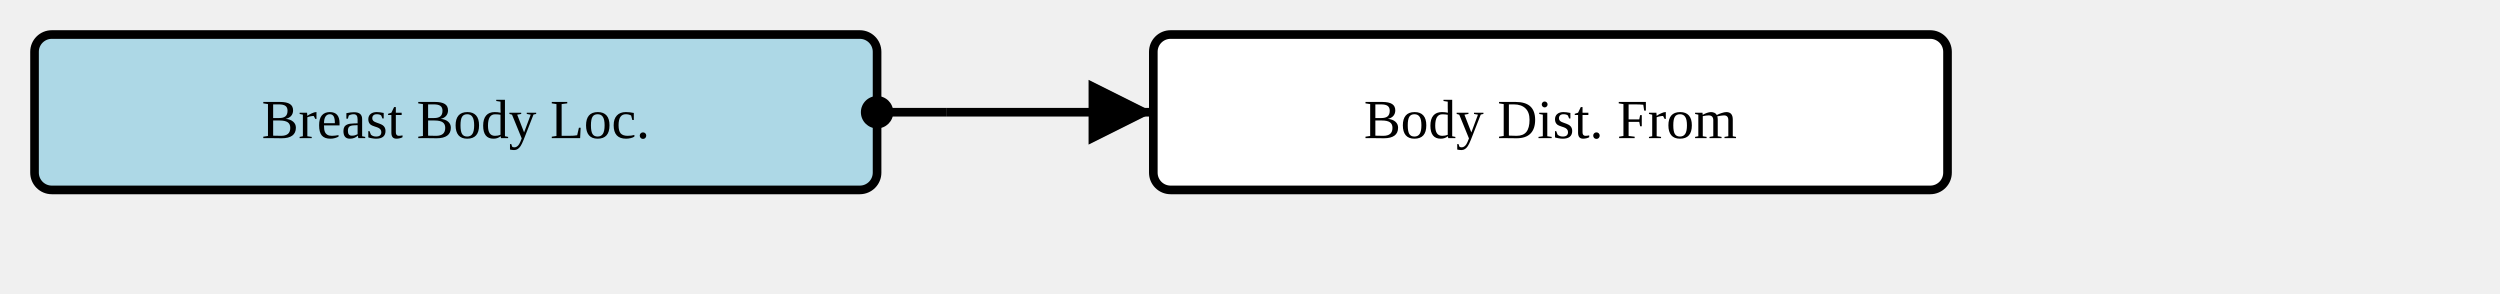
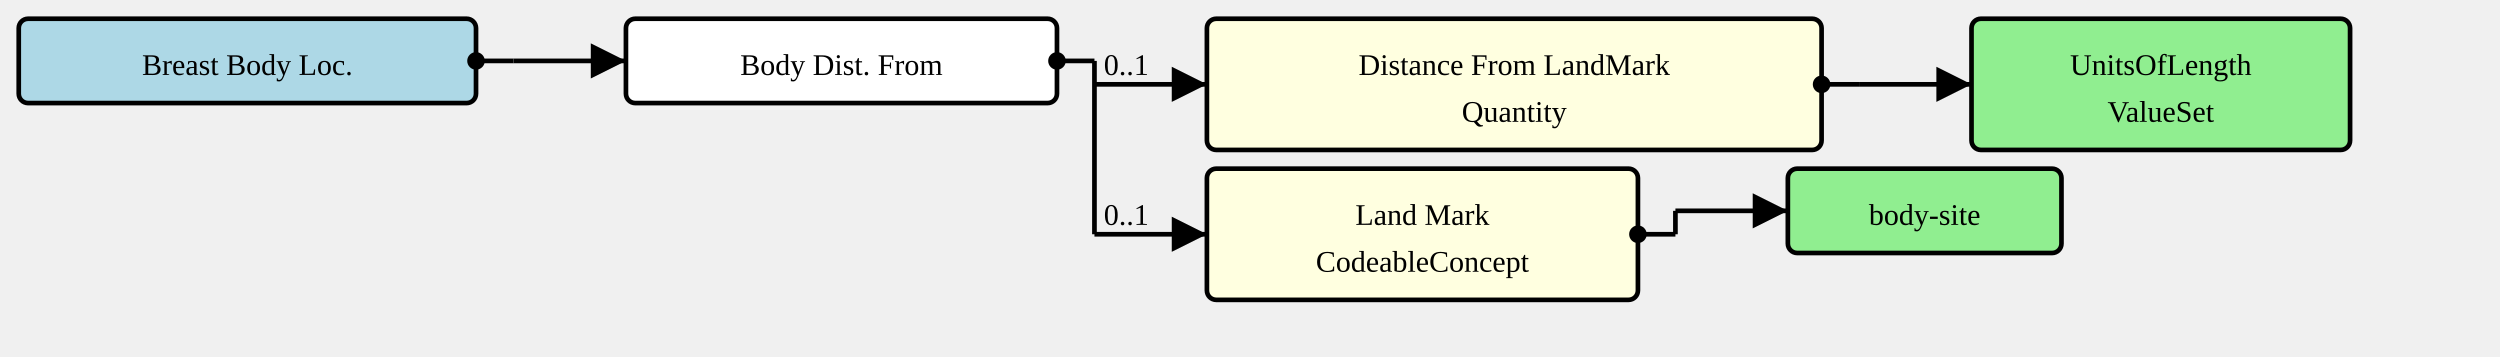
- <svg xmlns="http://www.w3.org/2000/svg" version="1.1" width="543" height="63.75">
+ <svg xmlns="http://www.w3.org/2000/svg" version="1.1" width="1000.5" height="142.5">
  <defs>
    <marker id="arrowStart" markerWidth="3.75" markerHeight="3.75" markerUnits="px" refX="1.875" refY="1.875">
      <circle fill="Black" stroke-width="0" cx="1.875" cy="1.875" r="1.875" />
    </marker>
    <marker id="arrowEnd" markerWidth="7.5" markerHeight="7.5" markerUnits="px" refX="7.5" refY="3.75">
      <polygon fill="Black" stroke-width="0" points="0 0 7.5 3.75 0 7.5" />
    </marker>
  </defs>
  <g>
    <g transform="translate(7.5 7.5)">
      <rect fill="LightBlue" stroke="Black" stroke-width="1.875" x="0" y="0" width="183" height="33.75" rx="3.75" ry="3.75" />
      <a href="./StructureDefinition-BreastBodyLocationExtension.html" target="_top">
        <text x="91.5" y="22.5" text-anchor="middle">Breast Body Loc.</text>
      </a>
    </g>
    <line stroke="Black" stroke-width="1.875" marker-end="url(#arrowEnd)" x1="205.5" y1="24.375" x2="250.5" y2="24.375" />
    <text x="209.25" y="20.625" text-anchor="left" />
    <line stroke="Black" stroke-width="1.875" marker-start="url(#arrowStart)" x1="190.5" y1="24.375" x2="205.5" y2="24.375" />
    <line stroke="Black" stroke-width="1.875" x1="205.5" y1="24.375" x2="205.5" y2="24.375" />
  </g>
  <g>
    <g transform="translate(250.5 7.5)">
      <rect fill="White" stroke="Black" stroke-width="1.875" x="0" y="0" width="172.5" height="33.75" rx="3.75" ry="3.75" />
      <text x="86.25" y="22.5" text-anchor="middle">Body Dist. From</text>
    </g>
+     <line stroke="Black" stroke-width="1.875" marker-end="url(#arrowEnd)" x1="438" y1="33.75" x2="483" y2="33.75" />
+     <text x="441.75" y="30" text-anchor="left">0..1</text>
+     <line stroke="Black" stroke-width="1.875" marker-end="url(#arrowEnd)" x1="438" y1="93.75" x2="483" y2="93.75" />
+     <text x="441.75" y="90" text-anchor="left">0..1</text>
+     <line stroke="Black" stroke-width="1.875" marker-start="url(#arrowStart)" x1="423" y1="24.375" x2="438" y2="24.375" />
+     <line stroke="Black" stroke-width="1.875" x1="438" y1="24.375" x2="438" y2="93.75" />
+   </g>
+   <g>
+     <g transform="translate(483 7.5)">
+       <a href="StructureDefinition-BodyDistanceFromExtension-definitions.html#Extension.extension:distanceFromLandMark" target="_top">
+         <rect fill="LightYellow" stroke="Black" stroke-width="1.875" x="0" y="0" width="246" height="52.5" rx="3.75" ry="3.75" />
+       </a>
+       <a href="StructureDefinition-BodyDistanceFromExtension-definitions.html#Extension.extension:distanceFromLandMark" target="_top">
+         <text x="123" y="22.5" text-anchor="middle">Distance From LandMark</text>
+       </a>
+       <a href="StructureDefinition-BodyDistanceFromExtension-definitions.html#Extension.extension:distanceFromLandMark" target="_top">
+         <text x="123" y="41.25" text-anchor="middle">Quantity</text>
+       </a>
+     </g>
+     <line stroke="Black" stroke-width="1.875" marker-end="url(#arrowEnd)" x1="744" y1="33.75" x2="789" y2="33.75" />
+     <line stroke="Black" stroke-width="1.875" marker-start="url(#arrowStart)" x1="729" y1="33.75" x2="744" y2="33.75" />
+     <line stroke="Black" stroke-width="1.875" x1="744" y1="33.75" x2="744" y2="33.75" />
+   </g>
+   <g>
+     <g transform="translate(789 7.5)">
+       <rect fill="LightGreen" stroke="Black" stroke-width="1.875" x="0" y="0" width="151.5" height="52.5" rx="3.75" ry="3.75" />
+       <a href="./ValueSet-UnitsOfLengthVS.html" target="_top">
+         <text x="75.75" y="22.5" text-anchor="middle">UnitsOfLength</text>
+       </a>
+       <a href="./ValueSet-UnitsOfLengthVS.html" target="_top">
+         <text x="75.75" y="41.25" text-anchor="middle">ValueSet</text>
+       </a>
+     </g>
+   </g>
+   <g>
+     <g transform="translate(483 67.5)">
+       <a href="StructureDefinition-BodyDistanceFromExtension-definitions.html#Extension.extension:landMark" target="_top">
+         <rect fill="LightYellow" stroke="Black" stroke-width="1.875" x="0" y="0" width="172.5" height="52.5" rx="3.75" ry="3.75" />
+       </a>
+       <a href="StructureDefinition-BodyDistanceFromExtension-definitions.html#Extension.extension:landMark" target="_top">
+         <text x="86.25" y="22.5" text-anchor="middle">Land Mark</text>
+       </a>
+       <a href="StructureDefinition-BodyDistanceFromExtension-definitions.html#Extension.extension:landMark" target="_top">
+         <text x="86.25" y="41.25" text-anchor="middle">CodeableConcept</text>
+       </a>
+     </g>
+     <line stroke="Black" stroke-width="1.875" marker-end="url(#arrowEnd)" x1="670.5" y1="84.375" x2="715.5" y2="84.375" />
+     <line stroke="Black" stroke-width="1.875" marker-start="url(#arrowStart)" x1="655.5" y1="93.75" x2="670.5" y2="93.75" />
+     <line stroke="Black" stroke-width="1.875" x1="670.5" y1="84.375" x2="670.5" y2="93.75" />
+   </g>
+   <g>
+     <g transform="translate(715.5 67.5)">
+       <rect fill="LightGreen" stroke="Black" stroke-width="1.875" x="0" y="0" width="109.5" height="33.75" rx="3.75" ry="3.75" />
+       <a href="http://hl7.org/fhir/ValueSet/body-site" target="_top">
+         <text x="54.75" y="22.5" text-anchor="middle">body-site</text>
+       </a>
+     </g>
  </g>
</svg>
